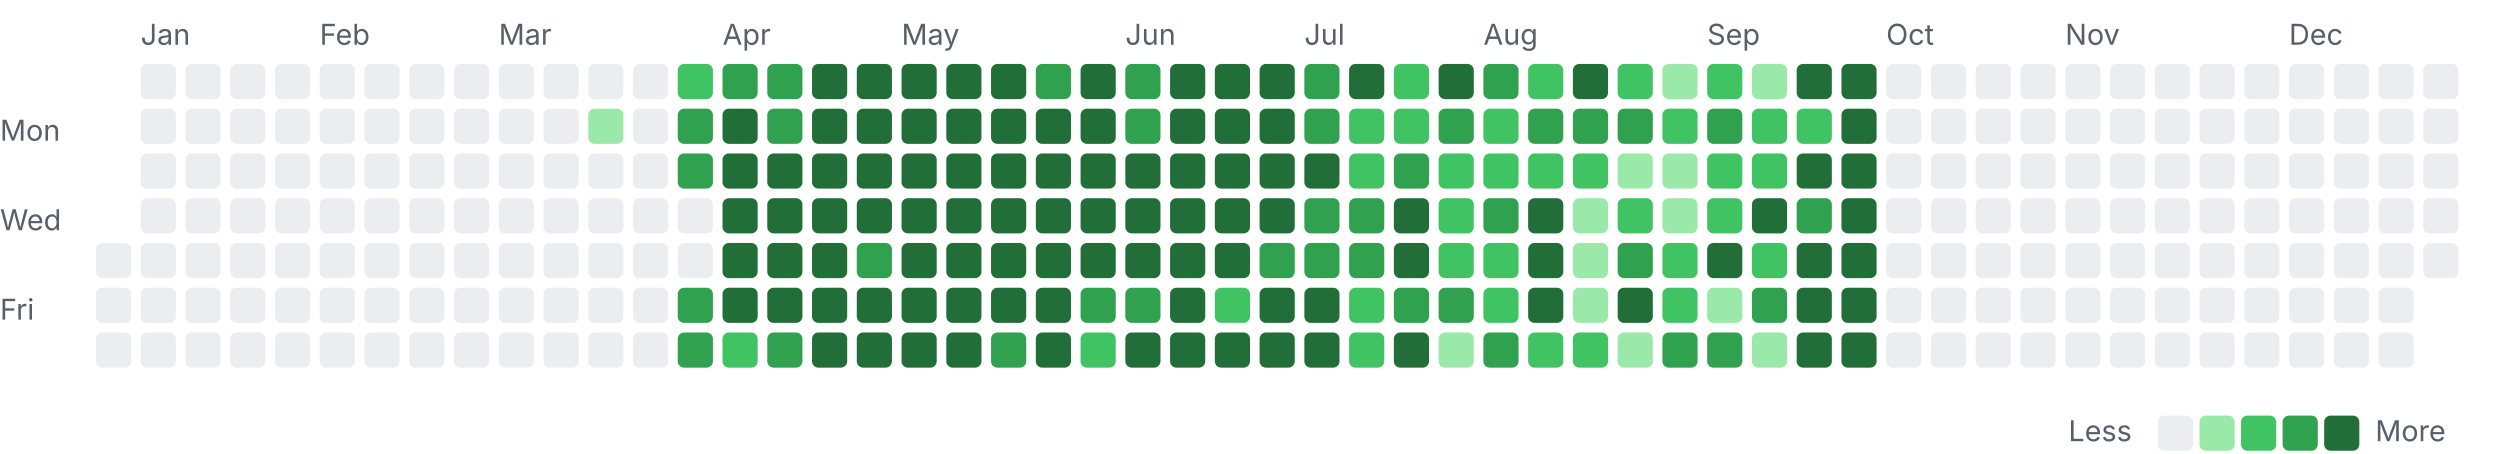
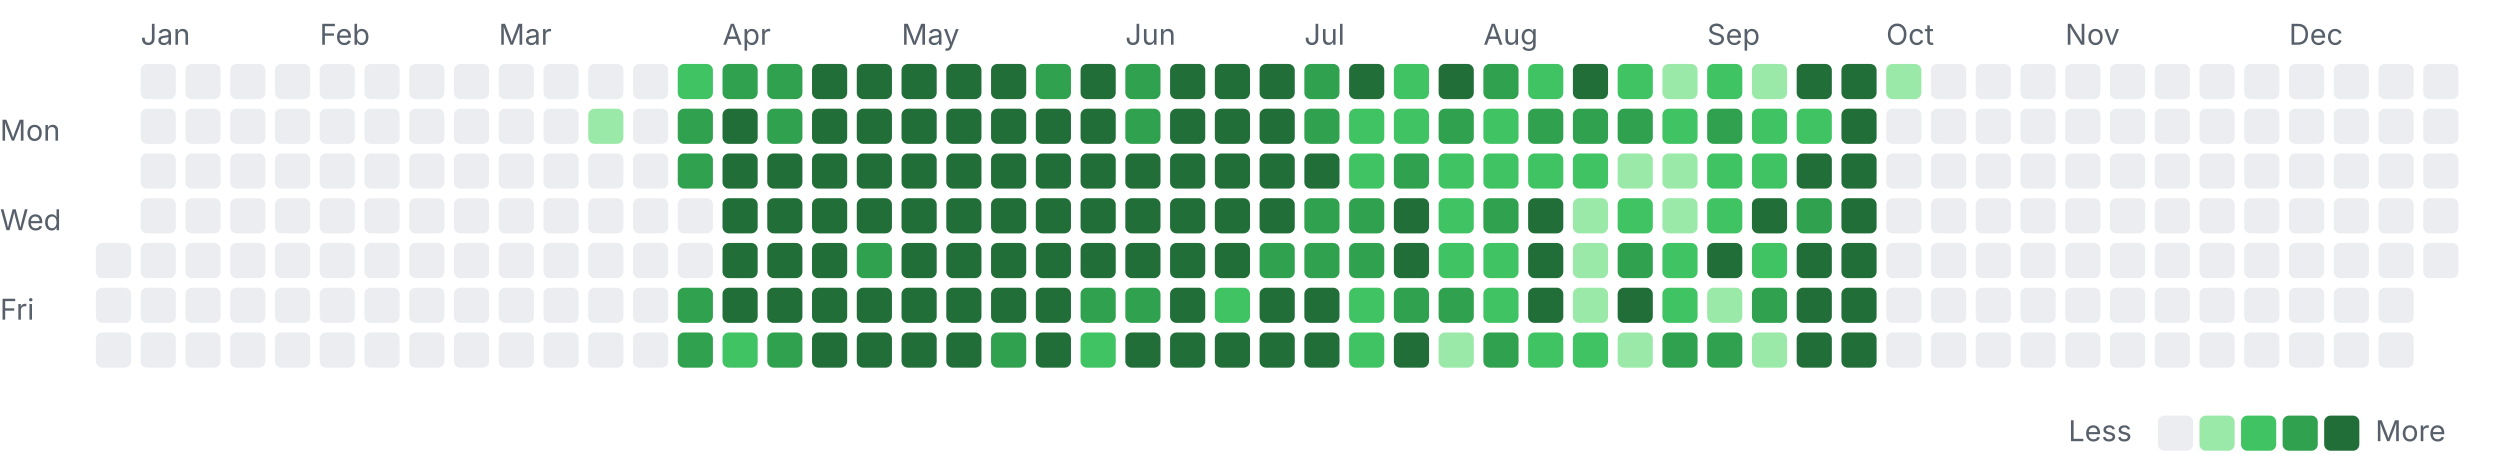
<svg xmlns="http://www.w3.org/2000/svg" width="782" height="142" viewBox="0 0 782 142">
  <style>.l0{fill:#ebedf0}.l1{fill:#9be9a8}.l2{fill:#40c463}.l3{fill:#30a14e}.l4{fill:#216e39} .lbl{fill:#57606a;font:9px -apple-system,Segoe UI,sans-serif}@media(prefers-color-scheme:dark){.l0{fill:#161b22}.l1{fill:#0e4429}.l2{fill:#006d32}.l3{fill:#26a641}.l4{fill:#39d353} .lbl{fill:#8b949e}}</style>
  <text class="lbl" x="44" y="14">Jan</text>
  <text class="lbl" x="100" y="14">Feb</text>
  <text class="lbl" x="156" y="14">Mar</text>
  <text class="lbl" x="226" y="14">Apr</text>
  <text class="lbl" x="282" y="14">May</text>
  <text class="lbl" x="352" y="14">Jun</text>
  <text class="lbl" x="408" y="14">Jul</text>
  <text class="lbl" x="464" y="14">Aug</text>
  <text class="lbl" x="534" y="14">Sep</text>
  <text class="lbl" x="590" y="14">Oct</text>
  <text class="lbl" x="646" y="14">Nov</text>
  <text class="lbl" x="716" y="14">Dec</text>
  <text class="lbl" x="0" y="44">Mon</text>
  <text class="lbl" x="0" y="72">Wed</text>
  <text class="lbl" x="0" y="100">Fri</text>
  <rect class="l0" x="30" y="76" width="11" height="11" rx="2" />
  <rect class="l0" x="30" y="90" width="11" height="11" rx="2" />
  <rect class="l0" x="30" y="104" width="11" height="11" rx="2" />
  <rect class="l0" x="44" y="20" width="11" height="11" rx="2" />
  <rect class="l0" x="44" y="34" width="11" height="11" rx="2" />
  <rect class="l0" x="44" y="48" width="11" height="11" rx="2" />
  <rect class="l0" x="44" y="62" width="11" height="11" rx="2" />
  <rect class="l0" x="44" y="76" width="11" height="11" rx="2" />
  <rect class="l0" x="44" y="90" width="11" height="11" rx="2" />
  <rect class="l0" x="44" y="104" width="11" height="11" rx="2" />
  <rect class="l0" x="58" y="20" width="11" height="11" rx="2" />
  <rect class="l0" x="58" y="34" width="11" height="11" rx="2" />
  <rect class="l0" x="58" y="48" width="11" height="11" rx="2" />
  <rect class="l0" x="58" y="62" width="11" height="11" rx="2" />
  <rect class="l0" x="58" y="76" width="11" height="11" rx="2" />
  <rect class="l0" x="58" y="90" width="11" height="11" rx="2" />
  <rect class="l0" x="58" y="104" width="11" height="11" rx="2" />
  <rect class="l0" x="72" y="20" width="11" height="11" rx="2" />
  <rect class="l0" x="72" y="34" width="11" height="11" rx="2" />
  <rect class="l0" x="72" y="48" width="11" height="11" rx="2" />
  <rect class="l0" x="72" y="62" width="11" height="11" rx="2" />
  <rect class="l0" x="72" y="76" width="11" height="11" rx="2" />
  <rect class="l0" x="72" y="90" width="11" height="11" rx="2" />
  <rect class="l0" x="72" y="104" width="11" height="11" rx="2" />
  <rect class="l0" x="86" y="20" width="11" height="11" rx="2" />
  <rect class="l0" x="86" y="34" width="11" height="11" rx="2" />
  <rect class="l0" x="86" y="48" width="11" height="11" rx="2" />
  <rect class="l0" x="86" y="62" width="11" height="11" rx="2" />
  <rect class="l0" x="86" y="76" width="11" height="11" rx="2" />
  <rect class="l0" x="86" y="90" width="11" height="11" rx="2" />
  <rect class="l0" x="86" y="104" width="11" height="11" rx="2" />
  <rect class="l0" x="100" y="20" width="11" height="11" rx="2" />
  <rect class="l0" x="100" y="34" width="11" height="11" rx="2" />
  <rect class="l0" x="100" y="48" width="11" height="11" rx="2" />
  <rect class="l0" x="100" y="62" width="11" height="11" rx="2" />
  <rect class="l0" x="100" y="76" width="11" height="11" rx="2" />
  <rect class="l0" x="100" y="90" width="11" height="11" rx="2" />
  <rect class="l0" x="100" y="104" width="11" height="11" rx="2" />
  <rect class="l0" x="114" y="20" width="11" height="11" rx="2" />
  <rect class="l0" x="114" y="34" width="11" height="11" rx="2" />
  <rect class="l0" x="114" y="48" width="11" height="11" rx="2" />
  <rect class="l0" x="114" y="62" width="11" height="11" rx="2" />
  <rect class="l0" x="114" y="76" width="11" height="11" rx="2" />
  <rect class="l0" x="114" y="90" width="11" height="11" rx="2" />
  <rect class="l0" x="114" y="104" width="11" height="11" rx="2" />
  <rect class="l0" x="128" y="20" width="11" height="11" rx="2" />
  <rect class="l0" x="128" y="34" width="11" height="11" rx="2" />
  <rect class="l0" x="128" y="48" width="11" height="11" rx="2" />
  <rect class="l0" x="128" y="62" width="11" height="11" rx="2" />
  <rect class="l0" x="128" y="76" width="11" height="11" rx="2" />
  <rect class="l0" x="128" y="90" width="11" height="11" rx="2" />
  <rect class="l0" x="128" y="104" width="11" height="11" rx="2" />
  <rect class="l0" x="142" y="20" width="11" height="11" rx="2" />
  <rect class="l0" x="142" y="34" width="11" height="11" rx="2" />
  <rect class="l0" x="142" y="48" width="11" height="11" rx="2" />
  <rect class="l0" x="142" y="62" width="11" height="11" rx="2" />
  <rect class="l0" x="142" y="76" width="11" height="11" rx="2" />
  <rect class="l0" x="142" y="90" width="11" height="11" rx="2" />
  <rect class="l0" x="142" y="104" width="11" height="11" rx="2" />
  <rect class="l0" x="156" y="20" width="11" height="11" rx="2" />
  <rect class="l0" x="156" y="34" width="11" height="11" rx="2" />
  <rect class="l0" x="156" y="48" width="11" height="11" rx="2" />
  <rect class="l0" x="156" y="62" width="11" height="11" rx="2" />
  <rect class="l0" x="156" y="76" width="11" height="11" rx="2" />
  <rect class="l0" x="156" y="90" width="11" height="11" rx="2" />
  <rect class="l0" x="156" y="104" width="11" height="11" rx="2" />
  <rect class="l0" x="170" y="20" width="11" height="11" rx="2" />
  <rect class="l0" x="170" y="34" width="11" height="11" rx="2" />
  <rect class="l0" x="170" y="48" width="11" height="11" rx="2" />
  <rect class="l0" x="170" y="62" width="11" height="11" rx="2" />
  <rect class="l0" x="170" y="76" width="11" height="11" rx="2" />
  <rect class="l0" x="170" y="90" width="11" height="11" rx="2" />
  <rect class="l0" x="170" y="104" width="11" height="11" rx="2" />
  <rect class="l0" x="184" y="20" width="11" height="11" rx="2" />
  <rect class="l1" x="184" y="34" width="11" height="11" rx="2" />
  <rect class="l0" x="184" y="48" width="11" height="11" rx="2" />
  <rect class="l0" x="184" y="62" width="11" height="11" rx="2" />
  <rect class="l0" x="184" y="76" width="11" height="11" rx="2" />
  <rect class="l0" x="184" y="90" width="11" height="11" rx="2" />
  <rect class="l0" x="184" y="104" width="11" height="11" rx="2" />
  <rect class="l0" x="198" y="20" width="11" height="11" rx="2" />
  <rect class="l0" x="198" y="34" width="11" height="11" rx="2" />
  <rect class="l0" x="198" y="48" width="11" height="11" rx="2" />
  <rect class="l0" x="198" y="62" width="11" height="11" rx="2" />
  <rect class="l0" x="198" y="76" width="11" height="11" rx="2" />
  <rect class="l0" x="198" y="90" width="11" height="11" rx="2" />
  <rect class="l0" x="198" y="104" width="11" height="11" rx="2" />
  <rect class="l2" x="212" y="20" width="11" height="11" rx="2" />
  <rect class="l3" x="212" y="34" width="11" height="11" rx="2" />
  <rect class="l3" x="212" y="48" width="11" height="11" rx="2" />
  <rect class="l0" x="212" y="62" width="11" height="11" rx="2" />
  <rect class="l0" x="212" y="76" width="11" height="11" rx="2" />
  <rect class="l3" x="212" y="90" width="11" height="11" rx="2" />
  <rect class="l3" x="212" y="104" width="11" height="11" rx="2" />
  <rect class="l3" x="226" y="20" width="11" height="11" rx="2" />
  <rect class="l4" x="226" y="34" width="11" height="11" rx="2" />
  <rect class="l4" x="226" y="48" width="11" height="11" rx="2" />
  <rect class="l4" x="226" y="62" width="11" height="11" rx="2" />
  <rect class="l4" x="226" y="76" width="11" height="11" rx="2" />
  <rect class="l4" x="226" y="90" width="11" height="11" rx="2" />
  <rect class="l2" x="226" y="104" width="11" height="11" rx="2" />
  <rect class="l3" x="240" y="20" width="11" height="11" rx="2" />
  <rect class="l3" x="240" y="34" width="11" height="11" rx="2" />
  <rect class="l4" x="240" y="48" width="11" height="11" rx="2" />
  <rect class="l4" x="240" y="62" width="11" height="11" rx="2" />
  <rect class="l4" x="240" y="76" width="11" height="11" rx="2" />
  <rect class="l4" x="240" y="90" width="11" height="11" rx="2" />
  <rect class="l3" x="240" y="104" width="11" height="11" rx="2" />
  <rect class="l4" x="254" y="20" width="11" height="11" rx="2" />
  <rect class="l4" x="254" y="34" width="11" height="11" rx="2" />
  <rect class="l4" x="254" y="48" width="11" height="11" rx="2" />
  <rect class="l4" x="254" y="62" width="11" height="11" rx="2" />
  <rect class="l4" x="254" y="76" width="11" height="11" rx="2" />
  <rect class="l4" x="254" y="90" width="11" height="11" rx="2" />
  <rect class="l4" x="254" y="104" width="11" height="11" rx="2" />
  <rect class="l4" x="268" y="20" width="11" height="11" rx="2" />
  <rect class="l4" x="268" y="34" width="11" height="11" rx="2" />
  <rect class="l4" x="268" y="48" width="11" height="11" rx="2" />
  <rect class="l4" x="268" y="62" width="11" height="11" rx="2" />
  <rect class="l3" x="268" y="76" width="11" height="11" rx="2" />
  <rect class="l4" x="268" y="90" width="11" height="11" rx="2" />
  <rect class="l4" x="268" y="104" width="11" height="11" rx="2" />
  <rect class="l4" x="282" y="20" width="11" height="11" rx="2" />
  <rect class="l4" x="282" y="34" width="11" height="11" rx="2" />
  <rect class="l4" x="282" y="48" width="11" height="11" rx="2" />
  <rect class="l4" x="282" y="62" width="11" height="11" rx="2" />
  <rect class="l4" x="282" y="76" width="11" height="11" rx="2" />
  <rect class="l4" x="282" y="90" width="11" height="11" rx="2" />
  <rect class="l4" x="282" y="104" width="11" height="11" rx="2" />
  <rect class="l4" x="296" y="20" width="11" height="11" rx="2" />
  <rect class="l4" x="296" y="34" width="11" height="11" rx="2" />
  <rect class="l4" x="296" y="48" width="11" height="11" rx="2" />
  <rect class="l4" x="296" y="62" width="11" height="11" rx="2" />
  <rect class="l4" x="296" y="76" width="11" height="11" rx="2" />
  <rect class="l4" x="296" y="90" width="11" height="11" rx="2" />
  <rect class="l4" x="296" y="104" width="11" height="11" rx="2" />
  <rect class="l4" x="310" y="20" width="11" height="11" rx="2" />
  <rect class="l4" x="310" y="34" width="11" height="11" rx="2" />
  <rect class="l4" x="310" y="48" width="11" height="11" rx="2" />
  <rect class="l4" x="310" y="62" width="11" height="11" rx="2" />
  <rect class="l4" x="310" y="76" width="11" height="11" rx="2" />
  <rect class="l4" x="310" y="90" width="11" height="11" rx="2" />
  <rect class="l3" x="310" y="104" width="11" height="11" rx="2" />
  <rect class="l3" x="324" y="20" width="11" height="11" rx="2" />
  <rect class="l4" x="324" y="34" width="11" height="11" rx="2" />
  <rect class="l4" x="324" y="48" width="11" height="11" rx="2" />
  <rect class="l4" x="324" y="62" width="11" height="11" rx="2" />
  <rect class="l4" x="324" y="76" width="11" height="11" rx="2" />
  <rect class="l4" x="324" y="90" width="11" height="11" rx="2" />
  <rect class="l4" x="324" y="104" width="11" height="11" rx="2" />
  <rect class="l4" x="338" y="20" width="11" height="11" rx="2" />
  <rect class="l4" x="338" y="34" width="11" height="11" rx="2" />
  <rect class="l4" x="338" y="48" width="11" height="11" rx="2" />
  <rect class="l4" x="338" y="62" width="11" height="11" rx="2" />
  <rect class="l4" x="338" y="76" width="11" height="11" rx="2" />
  <rect class="l3" x="338" y="90" width="11" height="11" rx="2" />
  <rect class="l2" x="338" y="104" width="11" height="11" rx="2" />
  <rect class="l3" x="352" y="20" width="11" height="11" rx="2" />
  <rect class="l3" x="352" y="34" width="11" height="11" rx="2" />
  <rect class="l4" x="352" y="48" width="11" height="11" rx="2" />
  <rect class="l4" x="352" y="62" width="11" height="11" rx="2" />
  <rect class="l4" x="352" y="76" width="11" height="11" rx="2" />
  <rect class="l3" x="352" y="90" width="11" height="11" rx="2" />
  <rect class="l4" x="352" y="104" width="11" height="11" rx="2" />
  <rect class="l4" x="366" y="20" width="11" height="11" rx="2" />
  <rect class="l4" x="366" y="34" width="11" height="11" rx="2" />
  <rect class="l4" x="366" y="48" width="11" height="11" rx="2" />
  <rect class="l4" x="366" y="62" width="11" height="11" rx="2" />
  <rect class="l4" x="366" y="76" width="11" height="11" rx="2" />
  <rect class="l4" x="366" y="90" width="11" height="11" rx="2" />
  <rect class="l4" x="366" y="104" width="11" height="11" rx="2" />
  <rect class="l4" x="380" y="20" width="11" height="11" rx="2" />
  <rect class="l4" x="380" y="34" width="11" height="11" rx="2" />
  <rect class="l4" x="380" y="48" width="11" height="11" rx="2" />
  <rect class="l4" x="380" y="62" width="11" height="11" rx="2" />
  <rect class="l4" x="380" y="76" width="11" height="11" rx="2" />
  <rect class="l2" x="380" y="90" width="11" height="11" rx="2" />
  <rect class="l4" x="380" y="104" width="11" height="11" rx="2" />
  <rect class="l4" x="394" y="20" width="11" height="11" rx="2" />
  <rect class="l4" x="394" y="34" width="11" height="11" rx="2" />
  <rect class="l4" x="394" y="48" width="11" height="11" rx="2" />
  <rect class="l4" x="394" y="62" width="11" height="11" rx="2" />
  <rect class="l3" x="394" y="76" width="11" height="11" rx="2" />
  <rect class="l4" x="394" y="90" width="11" height="11" rx="2" />
  <rect class="l4" x="394" y="104" width="11" height="11" rx="2" />
  <rect class="l3" x="408" y="20" width="11" height="11" rx="2" />
  <rect class="l3" x="408" y="34" width="11" height="11" rx="2" />
  <rect class="l4" x="408" y="48" width="11" height="11" rx="2" />
  <rect class="l3" x="408" y="62" width="11" height="11" rx="2" />
  <rect class="l3" x="408" y="76" width="11" height="11" rx="2" />
  <rect class="l4" x="408" y="90" width="11" height="11" rx="2" />
  <rect class="l4" x="408" y="104" width="11" height="11" rx="2" />
  <rect class="l4" x="422" y="20" width="11" height="11" rx="2" />
  <rect class="l2" x="422" y="34" width="11" height="11" rx="2" />
  <rect class="l2" x="422" y="48" width="11" height="11" rx="2" />
  <rect class="l3" x="422" y="62" width="11" height="11" rx="2" />
  <rect class="l3" x="422" y="76" width="11" height="11" rx="2" />
  <rect class="l2" x="422" y="90" width="11" height="11" rx="2" />
  <rect class="l2" x="422" y="104" width="11" height="11" rx="2" />
  <rect class="l2" x="436" y="20" width="11" height="11" rx="2" />
  <rect class="l2" x="436" y="34" width="11" height="11" rx="2" />
  <rect class="l3" x="436" y="48" width="11" height="11" rx="2" />
  <rect class="l4" x="436" y="62" width="11" height="11" rx="2" />
  <rect class="l4" x="436" y="76" width="11" height="11" rx="2" />
  <rect class="l3" x="436" y="90" width="11" height="11" rx="2" />
  <rect class="l4" x="436" y="104" width="11" height="11" rx="2" />
  <rect class="l4" x="450" y="20" width="11" height="11" rx="2" />
  <rect class="l3" x="450" y="34" width="11" height="11" rx="2" />
  <rect class="l2" x="450" y="48" width="11" height="11" rx="2" />
  <rect class="l2" x="450" y="62" width="11" height="11" rx="2" />
  <rect class="l2" x="450" y="76" width="11" height="11" rx="2" />
  <rect class="l3" x="450" y="90" width="11" height="11" rx="2" />
  <rect class="l1" x="450" y="104" width="11" height="11" rx="2" />
  <rect class="l3" x="464" y="20" width="11" height="11" rx="2" />
  <rect class="l2" x="464" y="34" width="11" height="11" rx="2" />
  <rect class="l2" x="464" y="48" width="11" height="11" rx="2" />
  <rect class="l3" x="464" y="62" width="11" height="11" rx="2" />
  <rect class="l2" x="464" y="76" width="11" height="11" rx="2" />
  <rect class="l2" x="464" y="90" width="11" height="11" rx="2" />
  <rect class="l3" x="464" y="104" width="11" height="11" rx="2" />
  <rect class="l2" x="478" y="20" width="11" height="11" rx="2" />
  <rect class="l3" x="478" y="34" width="11" height="11" rx="2" />
  <rect class="l2" x="478" y="48" width="11" height="11" rx="2" />
  <rect class="l4" x="478" y="62" width="11" height="11" rx="2" />
  <rect class="l4" x="478" y="76" width="11" height="11" rx="2" />
  <rect class="l4" x="478" y="90" width="11" height="11" rx="2" />
  <rect class="l2" x="478" y="104" width="11" height="11" rx="2" />
  <rect class="l4" x="492" y="20" width="11" height="11" rx="2" />
  <rect class="l3" x="492" y="34" width="11" height="11" rx="2" />
  <rect class="l2" x="492" y="48" width="11" height="11" rx="2" />
  <rect class="l1" x="492" y="62" width="11" height="11" rx="2" />
  <rect class="l1" x="492" y="76" width="11" height="11" rx="2" />
  <rect class="l1" x="492" y="90" width="11" height="11" rx="2" />
  <rect class="l2" x="492" y="104" width="11" height="11" rx="2" />
  <rect class="l2" x="506" y="20" width="11" height="11" rx="2" />
  <rect class="l3" x="506" y="34" width="11" height="11" rx="2" />
  <rect class="l1" x="506" y="48" width="11" height="11" rx="2" />
  <rect class="l2" x="506" y="62" width="11" height="11" rx="2" />
  <rect class="l3" x="506" y="76" width="11" height="11" rx="2" />
  <rect class="l4" x="506" y="90" width="11" height="11" rx="2" />
  <rect class="l1" x="506" y="104" width="11" height="11" rx="2" />
  <rect class="l1" x="520" y="20" width="11" height="11" rx="2" />
  <rect class="l2" x="520" y="34" width="11" height="11" rx="2" />
  <rect class="l1" x="520" y="48" width="11" height="11" rx="2" />
  <rect class="l1" x="520" y="62" width="11" height="11" rx="2" />
  <rect class="l2" x="520" y="76" width="11" height="11" rx="2" />
  <rect class="l2" x="520" y="90" width="11" height="11" rx="2" />
  <rect class="l3" x="520" y="104" width="11" height="11" rx="2" />
  <rect class="l2" x="534" y="20" width="11" height="11" rx="2" />
  <rect class="l3" x="534" y="34" width="11" height="11" rx="2" />
  <rect class="l2" x="534" y="48" width="11" height="11" rx="2" />
  <rect class="l2" x="534" y="62" width="11" height="11" rx="2" />
  <rect class="l4" x="534" y="76" width="11" height="11" rx="2" />
  <rect class="l1" x="534" y="90" width="11" height="11" rx="2" />
  <rect class="l3" x="534" y="104" width="11" height="11" rx="2" />
  <rect class="l1" x="548" y="20" width="11" height="11" rx="2" />
  <rect class="l2" x="548" y="34" width="11" height="11" rx="2" />
  <rect class="l2" x="548" y="48" width="11" height="11" rx="2" />
  <rect class="l4" x="548" y="62" width="11" height="11" rx="2" />
  <rect class="l2" x="548" y="76" width="11" height="11" rx="2" />
  <rect class="l3" x="548" y="90" width="11" height="11" rx="2" />
  <rect class="l1" x="548" y="104" width="11" height="11" rx="2" />
  <rect class="l4" x="562" y="20" width="11" height="11" rx="2" />
  <rect class="l2" x="562" y="34" width="11" height="11" rx="2" />
  <rect class="l4" x="562" y="48" width="11" height="11" rx="2" />
  <rect class="l3" x="562" y="62" width="11" height="11" rx="2" />
  <rect class="l4" x="562" y="76" width="11" height="11" rx="2" />
  <rect class="l4" x="562" y="90" width="11" height="11" rx="2" />
  <rect class="l4" x="562" y="104" width="11" height="11" rx="2" />
  <rect class="l4" x="576" y="20" width="11" height="11" rx="2" />
  <rect class="l4" x="576" y="34" width="11" height="11" rx="2" />
  <rect class="l4" x="576" y="48" width="11" height="11" rx="2" />
  <rect class="l4" x="576" y="62" width="11" height="11" rx="2" />
  <rect class="l4" x="576" y="76" width="11" height="11" rx="2" />
  <rect class="l4" x="576" y="90" width="11" height="11" rx="2" />
  <rect class="l4" x="576" y="104" width="11" height="11" rx="2" />
-   <rect class="l0" x="590" y="20" width="11" height="11" rx="2" />
+   <rect class="l1" x="590" y="20" width="11" height="11" rx="2" />
  <rect class="l0" x="590" y="34" width="11" height="11" rx="2" />
  <rect class="l0" x="590" y="48" width="11" height="11" rx="2" />
  <rect class="l0" x="590" y="62" width="11" height="11" rx="2" />
  <rect class="l0" x="590" y="76" width="11" height="11" rx="2" />
  <rect class="l0" x="590" y="90" width="11" height="11" rx="2" />
  <rect class="l0" x="590" y="104" width="11" height="11" rx="2" />
  <rect class="l0" x="604" y="20" width="11" height="11" rx="2" />
  <rect class="l0" x="604" y="34" width="11" height="11" rx="2" />
  <rect class="l0" x="604" y="48" width="11" height="11" rx="2" />
  <rect class="l0" x="604" y="62" width="11" height="11" rx="2" />
  <rect class="l0" x="604" y="76" width="11" height="11" rx="2" />
  <rect class="l0" x="604" y="90" width="11" height="11" rx="2" />
  <rect class="l0" x="604" y="104" width="11" height="11" rx="2" />
  <rect class="l0" x="618" y="20" width="11" height="11" rx="2" />
  <rect class="l0" x="618" y="34" width="11" height="11" rx="2" />
  <rect class="l0" x="618" y="48" width="11" height="11" rx="2" />
  <rect class="l0" x="618" y="62" width="11" height="11" rx="2" />
  <rect class="l0" x="618" y="76" width="11" height="11" rx="2" />
  <rect class="l0" x="618" y="90" width="11" height="11" rx="2" />
  <rect class="l0" x="618" y="104" width="11" height="11" rx="2" />
  <rect class="l0" x="632" y="20" width="11" height="11" rx="2" />
  <rect class="l0" x="632" y="34" width="11" height="11" rx="2" />
  <rect class="l0" x="632" y="48" width="11" height="11" rx="2" />
  <rect class="l0" x="632" y="62" width="11" height="11" rx="2" />
  <rect class="l0" x="632" y="76" width="11" height="11" rx="2" />
  <rect class="l0" x="632" y="90" width="11" height="11" rx="2" />
  <rect class="l0" x="632" y="104" width="11" height="11" rx="2" />
  <rect class="l0" x="646" y="20" width="11" height="11" rx="2" />
  <rect class="l0" x="646" y="34" width="11" height="11" rx="2" />
  <rect class="l0" x="646" y="48" width="11" height="11" rx="2" />
  <rect class="l0" x="646" y="62" width="11" height="11" rx="2" />
  <rect class="l0" x="646" y="76" width="11" height="11" rx="2" />
  <rect class="l0" x="646" y="90" width="11" height="11" rx="2" />
  <rect class="l0" x="646" y="104" width="11" height="11" rx="2" />
  <rect class="l0" x="660" y="20" width="11" height="11" rx="2" />
  <rect class="l0" x="660" y="34" width="11" height="11" rx="2" />
  <rect class="l0" x="660" y="48" width="11" height="11" rx="2" />
  <rect class="l0" x="660" y="62" width="11" height="11" rx="2" />
  <rect class="l0" x="660" y="76" width="11" height="11" rx="2" />
  <rect class="l0" x="660" y="90" width="11" height="11" rx="2" />
  <rect class="l0" x="660" y="104" width="11" height="11" rx="2" />
  <rect class="l0" x="674" y="20" width="11" height="11" rx="2" />
  <rect class="l0" x="674" y="34" width="11" height="11" rx="2" />
  <rect class="l0" x="674" y="48" width="11" height="11" rx="2" />
  <rect class="l0" x="674" y="62" width="11" height="11" rx="2" />
  <rect class="l0" x="674" y="76" width="11" height="11" rx="2" />
  <rect class="l0" x="674" y="90" width="11" height="11" rx="2" />
  <rect class="l0" x="674" y="104" width="11" height="11" rx="2" />
  <rect class="l0" x="688" y="20" width="11" height="11" rx="2" />
  <rect class="l0" x="688" y="34" width="11" height="11" rx="2" />
  <rect class="l0" x="688" y="48" width="11" height="11" rx="2" />
  <rect class="l0" x="688" y="62" width="11" height="11" rx="2" />
  <rect class="l0" x="688" y="76" width="11" height="11" rx="2" />
  <rect class="l0" x="688" y="90" width="11" height="11" rx="2" />
  <rect class="l0" x="688" y="104" width="11" height="11" rx="2" />
  <rect class="l0" x="702" y="20" width="11" height="11" rx="2" />
  <rect class="l0" x="702" y="34" width="11" height="11" rx="2" />
  <rect class="l0" x="702" y="48" width="11" height="11" rx="2" />
  <rect class="l0" x="702" y="62" width="11" height="11" rx="2" />
  <rect class="l0" x="702" y="76" width="11" height="11" rx="2" />
  <rect class="l0" x="702" y="90" width="11" height="11" rx="2" />
  <rect class="l0" x="702" y="104" width="11" height="11" rx="2" />
  <rect class="l0" x="716" y="20" width="11" height="11" rx="2" />
  <rect class="l0" x="716" y="34" width="11" height="11" rx="2" />
  <rect class="l0" x="716" y="48" width="11" height="11" rx="2" />
  <rect class="l0" x="716" y="62" width="11" height="11" rx="2" />
  <rect class="l0" x="716" y="76" width="11" height="11" rx="2" />
  <rect class="l0" x="716" y="90" width="11" height="11" rx="2" />
  <rect class="l0" x="716" y="104" width="11" height="11" rx="2" />
  <rect class="l0" x="730" y="20" width="11" height="11" rx="2" />
  <rect class="l0" x="730" y="34" width="11" height="11" rx="2" />
  <rect class="l0" x="730" y="48" width="11" height="11" rx="2" />
  <rect class="l0" x="730" y="62" width="11" height="11" rx="2" />
  <rect class="l0" x="730" y="76" width="11" height="11" rx="2" />
  <rect class="l0" x="730" y="90" width="11" height="11" rx="2" />
  <rect class="l0" x="730" y="104" width="11" height="11" rx="2" />
  <rect class="l0" x="744" y="20" width="11" height="11" rx="2" />
  <rect class="l0" x="744" y="34" width="11" height="11" rx="2" />
  <rect class="l0" x="744" y="48" width="11" height="11" rx="2" />
  <rect class="l0" x="744" y="62" width="11" height="11" rx="2" />
  <rect class="l0" x="744" y="76" width="11" height="11" rx="2" />
  <rect class="l0" x="744" y="90" width="11" height="11" rx="2" />
  <rect class="l0" x="744" y="104" width="11" height="11" rx="2" />
  <rect class="l0" x="758" y="20" width="11" height="11" rx="2" />
  <rect class="l0" x="758" y="34" width="11" height="11" rx="2" />
  <rect class="l0" x="758" y="48" width="11" height="11" rx="2" />
  <rect class="l0" x="758" y="62" width="11" height="11" rx="2" />
  <rect class="l0" x="758" y="76" width="11" height="11" rx="2" />
  <text class="lbl" x="647" y="138">Less</text>
  <rect class="l0" x="675" y="130" width="11" height="11" rx="2" />
  <rect class="l1" x="688" y="130" width="11" height="11" rx="2" />
  <rect class="l2" x="701" y="130" width="11" height="11" rx="2" />
  <rect class="l3" x="714" y="130" width="11" height="11" rx="2" />
  <rect class="l4" x="727" y="130" width="11" height="11" rx="2" />
  <text class="lbl" x="743" y="138">More</text>
</svg>
